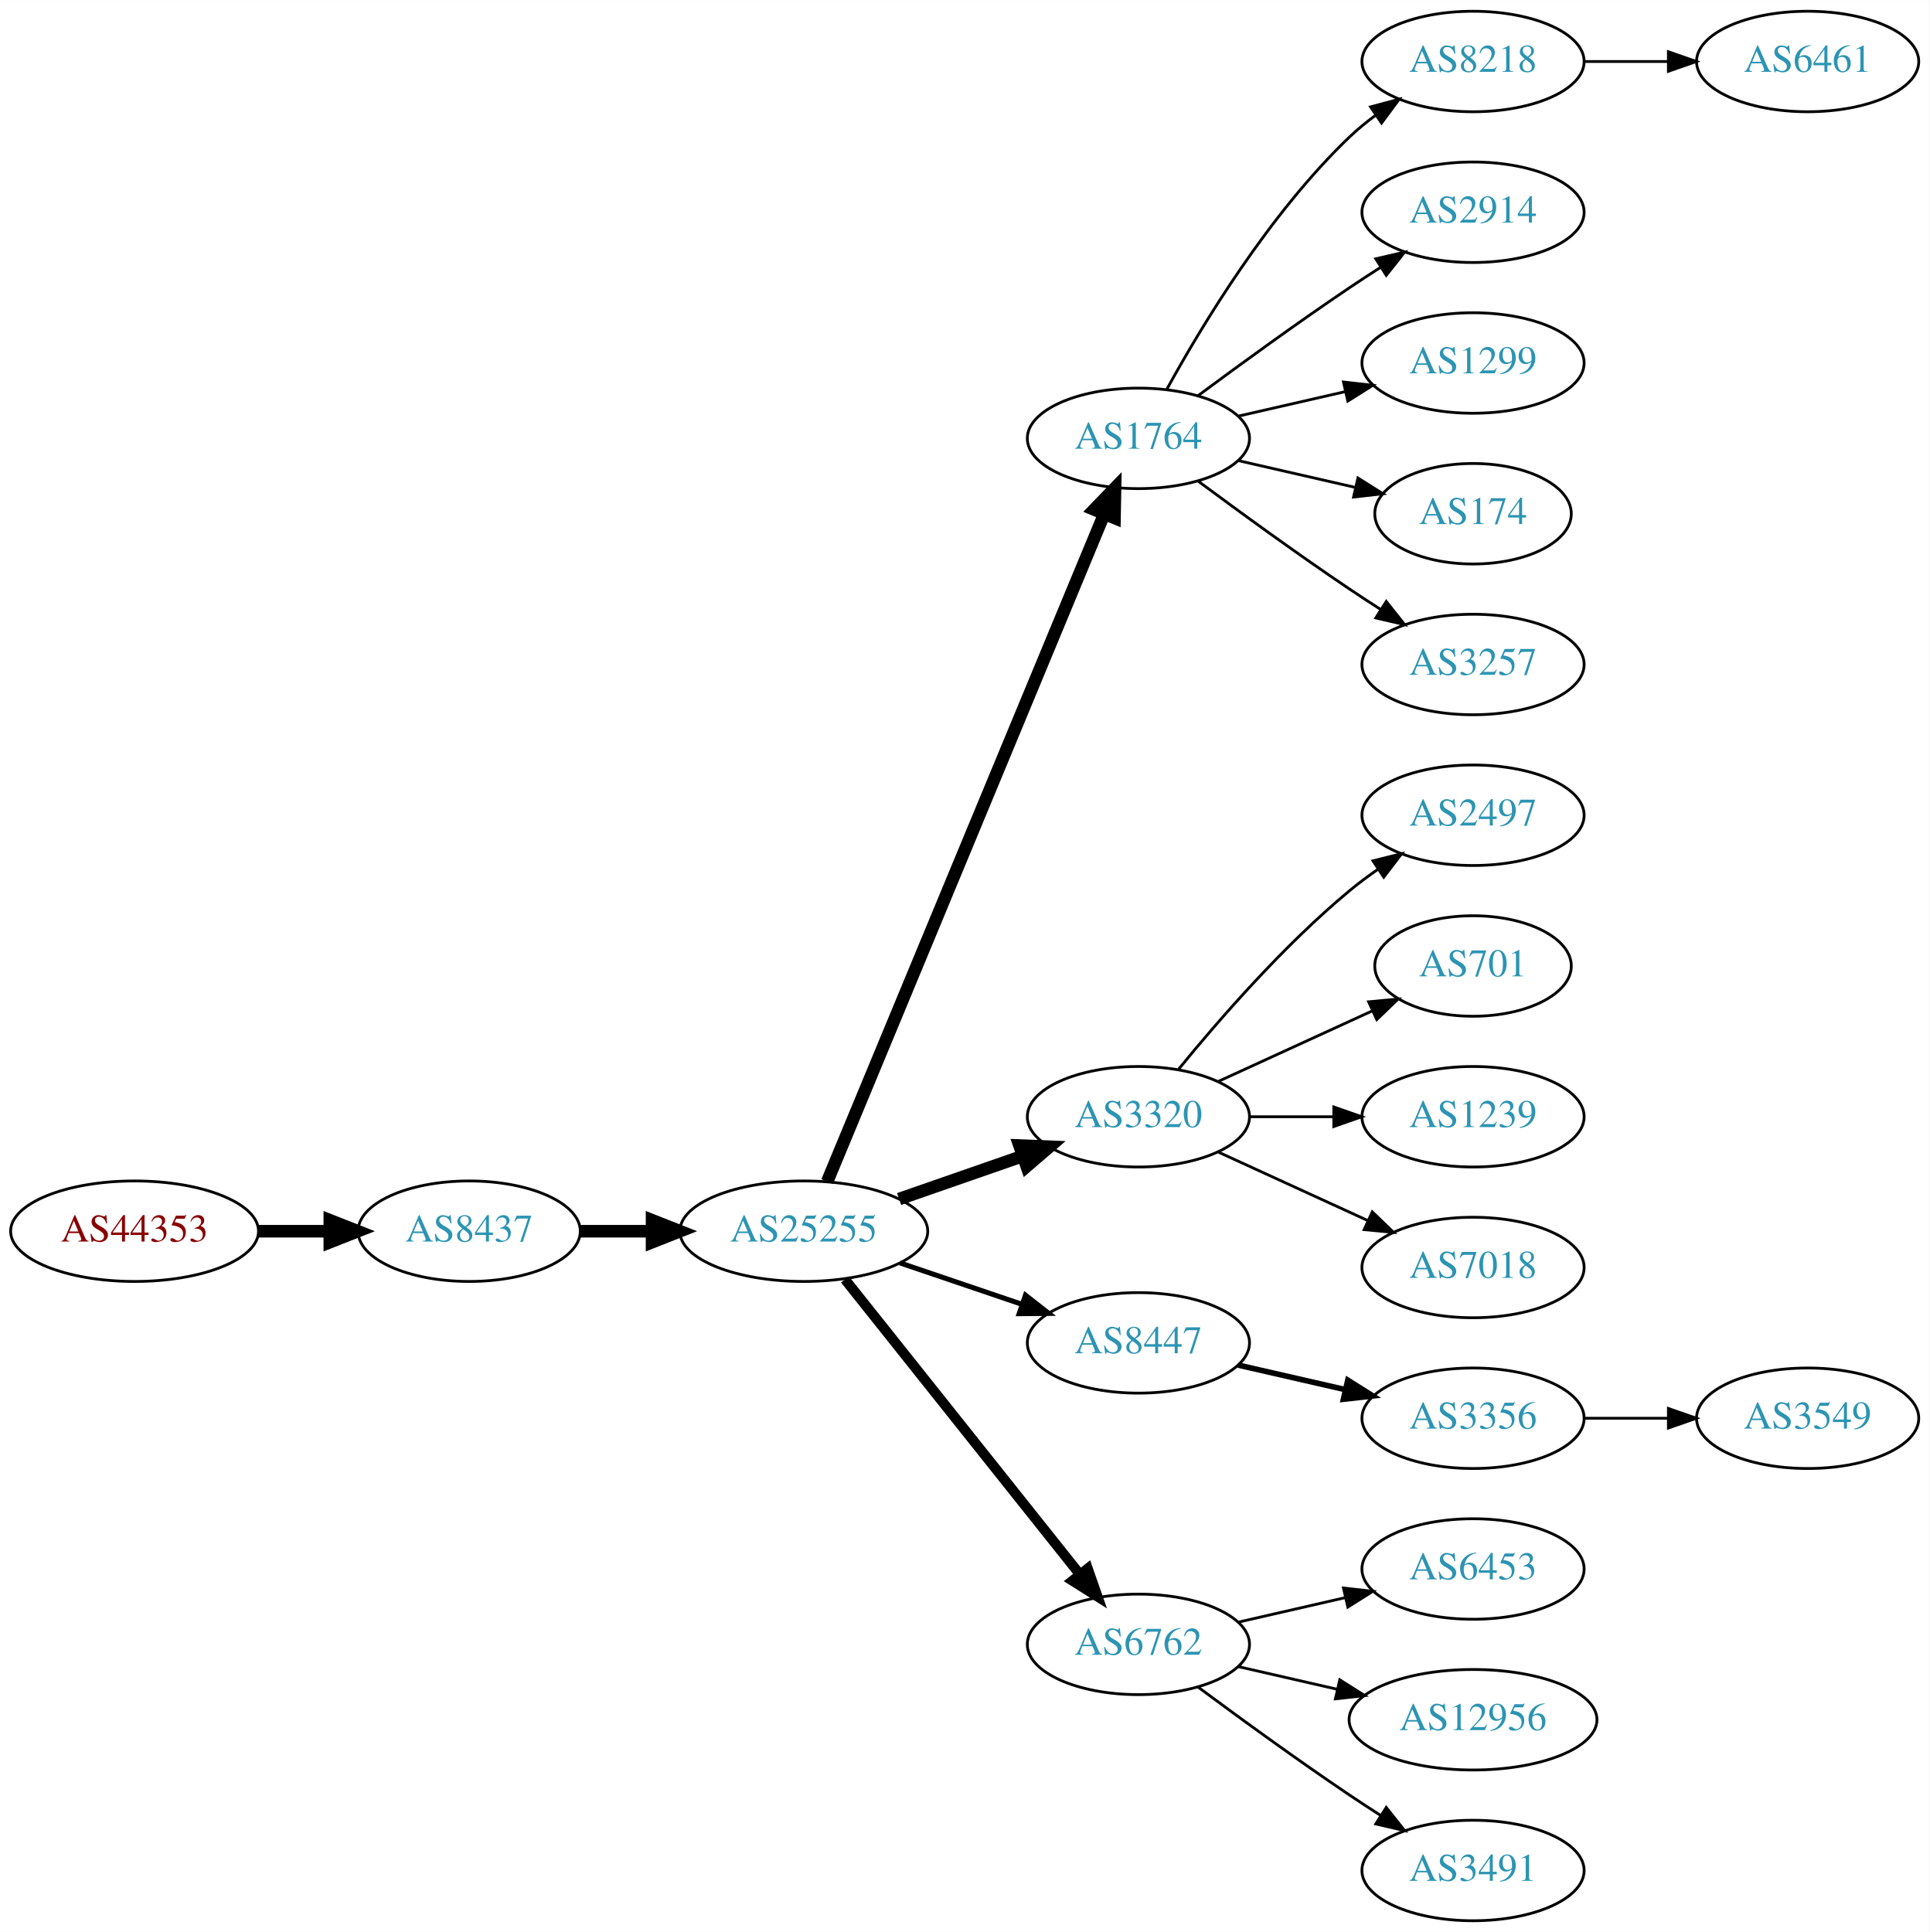
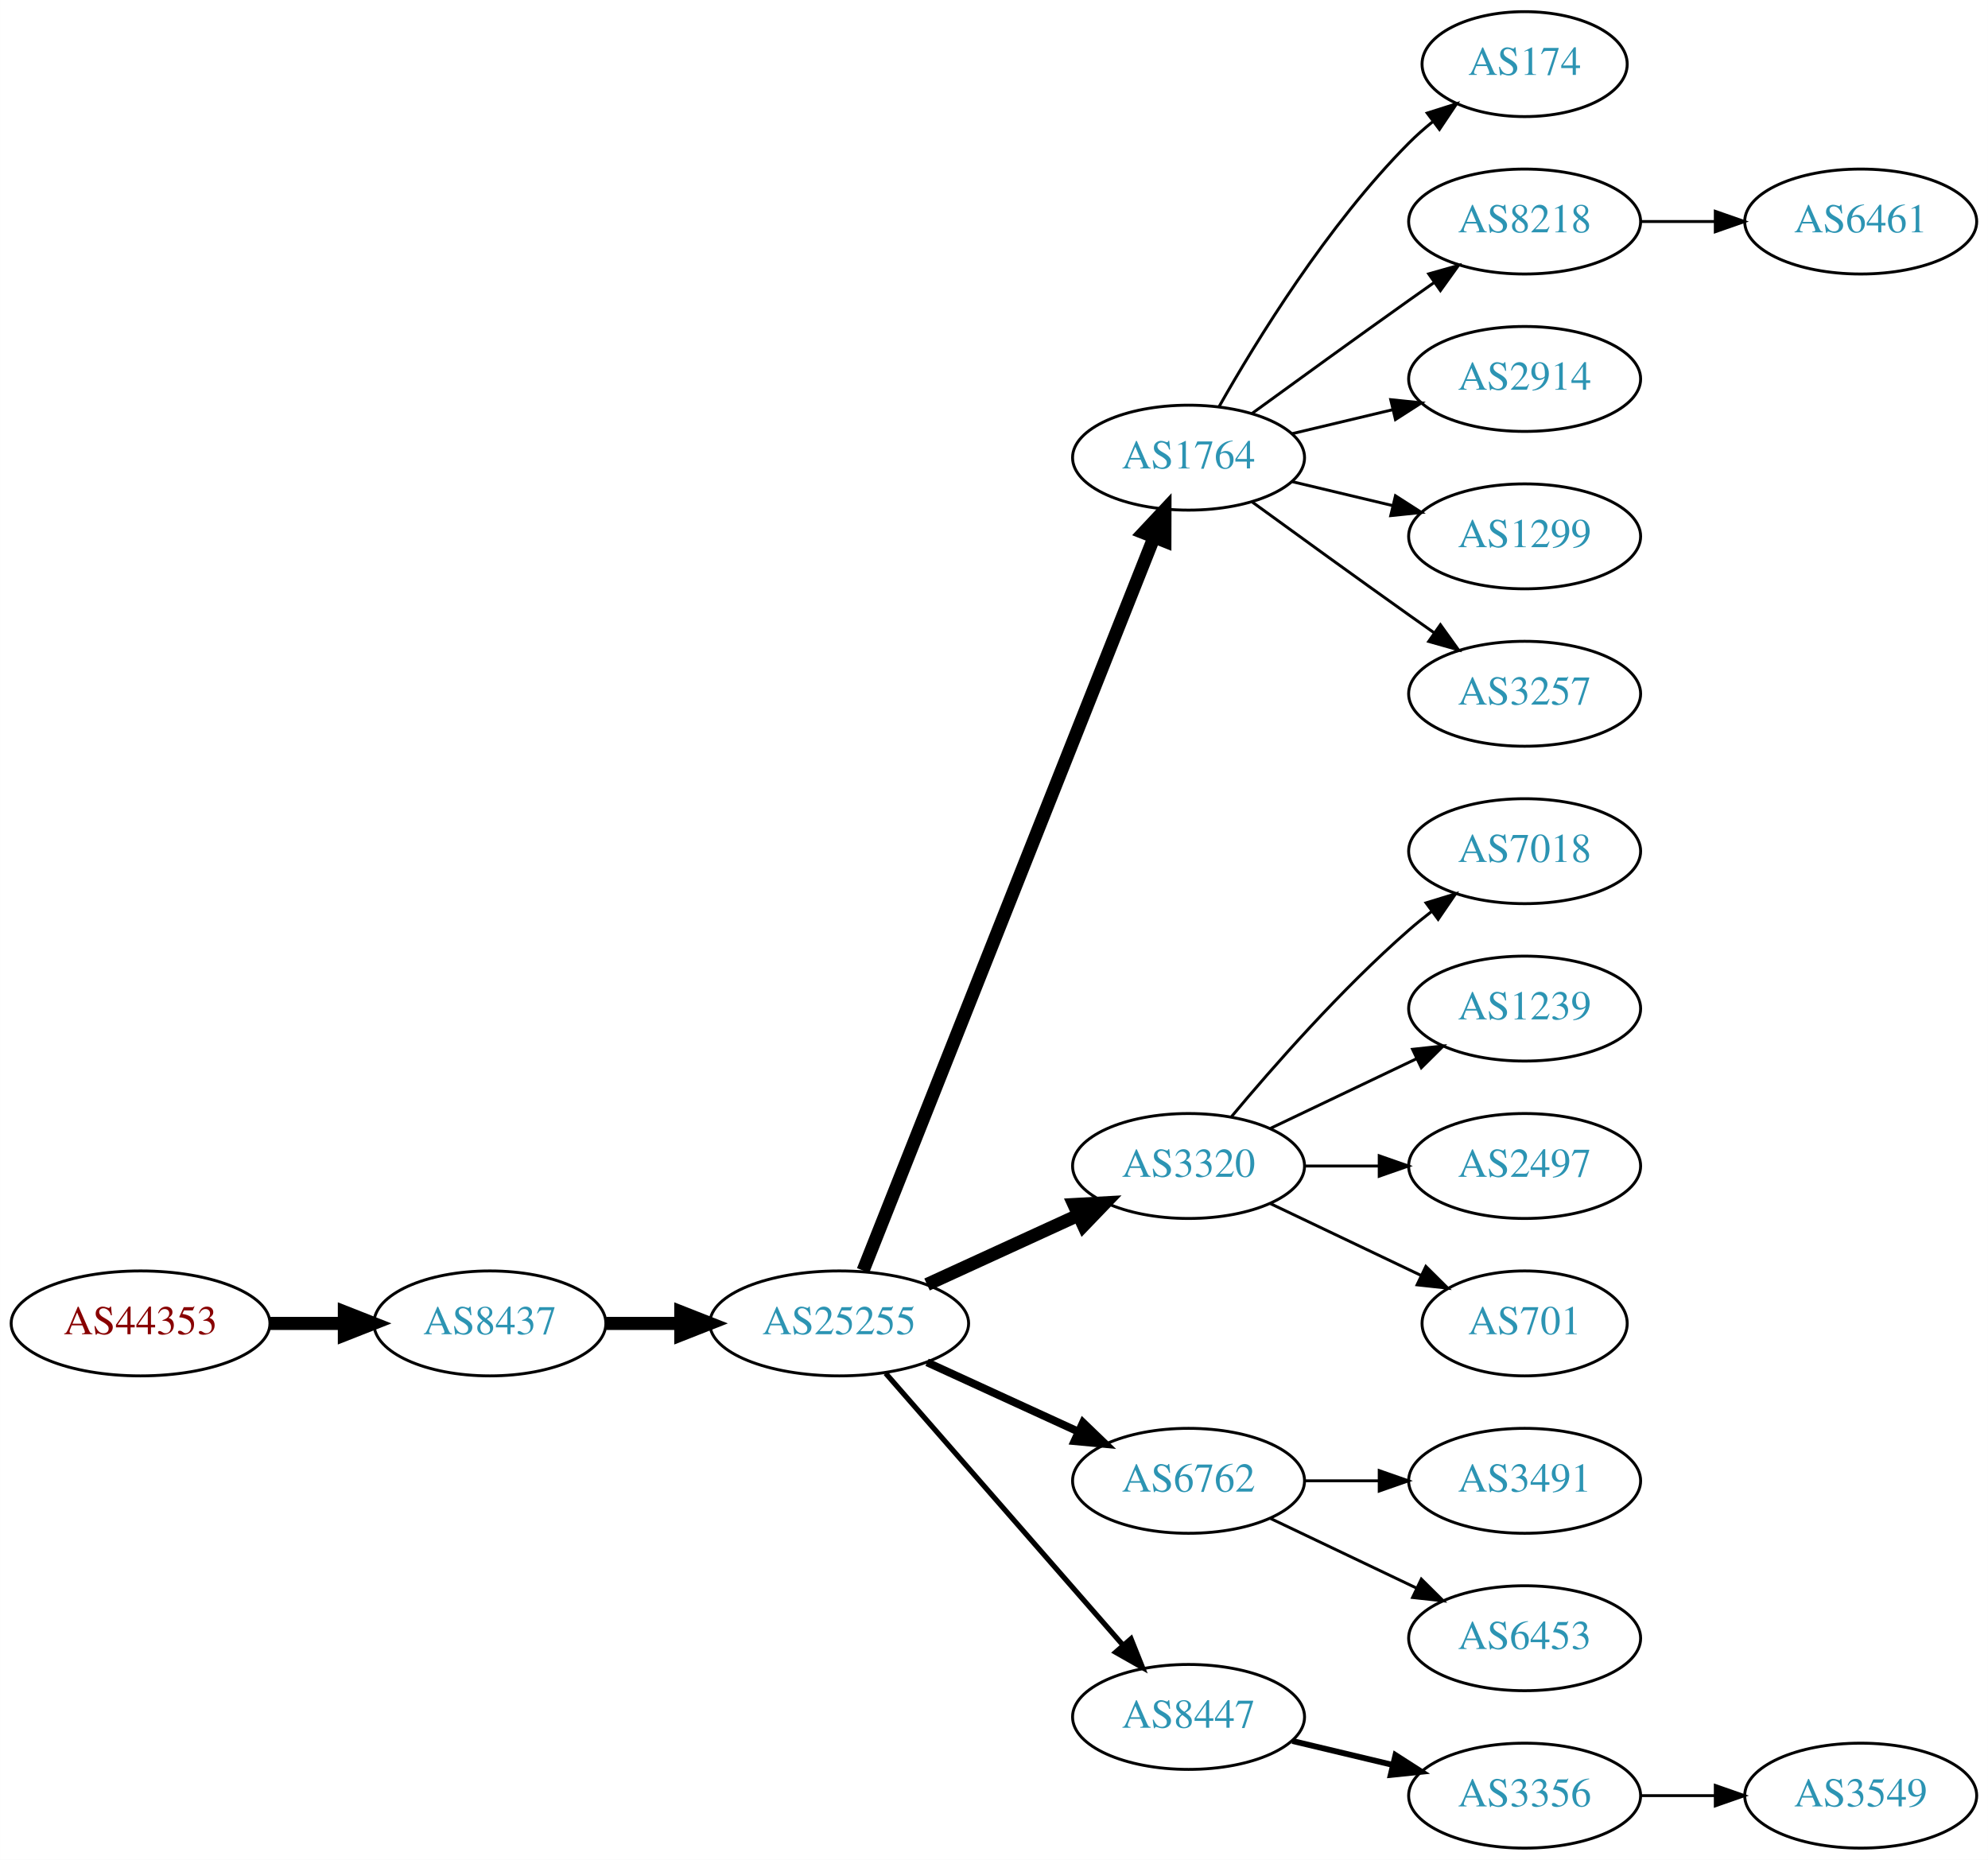
- <svg xmlns="http://www.w3.org/2000/svg" xmlns:xlink="http://www.w3.org/1999/xlink" width="691pt" height="692pt" viewBox="0.00 0.00 691.06 692.00">
-   <g id="graph0" class="graph" transform="scale(1 1) rotate(0) translate(4 688)">
-     <polygon fill="white" stroke="none" points="-4,4 -4,-688 687.055,-688 687.055,4 -4,4" />
+ <svg xmlns="http://www.w3.org/2000/svg" xmlns:xlink="http://www.w3.org/1999/xlink" width="682pt" height="638pt" viewBox="0.00 0.00 681.96 638.00">
+   <g id="graph0" class="graph" transform="scale(1 1) rotate(0) translate(4 634)">
+     <polygon fill="white" stroke="none" points="-4,4 -4,-634 677.956,-634 677.956,4 -4,4" />
    <g id="node1" class="node">
      <g id="a_node1">
        <a xlink:href="/asn/44353" xlink:title="AS44353 ~ pressetext Nachrichtenagentur GmbH [AT]">
-           <ellipse fill="#ffffff" stroke="black" cx="44.196" cy="-247" rx="44.393" ry="18" />
-           <text text-anchor="middle" x="44.196" y="-243.3" font-family="Times,serif" font-size="14.00" fill="#880000">AS44353</text>
+           <ellipse fill="#ffffff" stroke="black" cx="44.196" cy="-180" rx="44.393" ry="18" />
+           <text text-anchor="middle" x="44.196" y="-176.3" font-family="Times,serif" font-size="14.00" fill="#880000">AS44353</text>
        </a>
      </g>
    </g>
    <g id="node2" class="node">
      <g id="a_node2">
        <a xlink:href="/asn/8437" xlink:title="AS8437 ~ Hutchison Drei Austria GmbH [AT]">
-           <ellipse fill="#ffffff" stroke="black" cx="164.039" cy="-247" rx="39.794" ry="18" />
-           <text text-anchor="middle" x="164.039" y="-243.3" font-family="Times,serif" font-size="14.00" fill="#2c94b3">AS8437</text>
+           <ellipse fill="#ffffff" stroke="black" cx="164.039" cy="-180" rx="39.794" ry="18" />
+           <text text-anchor="middle" x="164.039" y="-176.3" font-family="Times,serif" font-size="14.00" fill="#2c94b3">AS8437</text>
        </a>
      </g>
    </g>
    <g id="edge1" class="edge">
-       <path fill="none" stroke="black" stroke-width="4.5" d="M88.407,-247C96.72,-247 105.482,-247 113.965,-247" />
-       <polygon fill="black" stroke="black" stroke-width="4.5" points="114.123,-250.938 124.123,-247 114.123,-243.063 114.123,-250.938" />
+       <path fill="none" stroke="black" stroke-width="4.5" d="M88.407,-180C96.72,-180 105.482,-180 113.965,-180" />
+       <polygon fill="black" stroke="black" stroke-width="4.5" points="114.123,-183.938 124.123,-180 114.123,-176.063 114.123,-183.938" />
    </g>
    <g id="node3" class="node">
      <g id="a_node3">
        <a xlink:href="/asn/25255" xlink:title="AS25255 ~ ==&gt; TELE2 AUSTRIA &lt;== [AT]">
-           <ellipse fill="#ffffff" stroke="black" cx="283.881" cy="-247" rx="44.393" ry="18" />
-           <text text-anchor="middle" x="283.881" y="-243.3" font-family="Times,serif" font-size="14.00" fill="#2c94b3">AS25255</text>
+           <ellipse fill="#ffffff" stroke="black" cx="283.881" cy="-180" rx="44.393" ry="18" />
+           <text text-anchor="middle" x="283.881" y="-176.3" font-family="Times,serif" font-size="14.00" fill="#2c94b3">AS25255</text>
        </a>
      </g>
    </g>
    <g id="edge2" class="edge">
-       <path fill="none" stroke="black" stroke-width="4.5" d="M203.951,-247C212.054,-247 220.729,-247 229.255,-247" />
-       <polygon fill="black" stroke="black" stroke-width="4.5" points="229.533,-250.938 239.533,-247 229.533,-243.063 229.533,-250.938" />
+       <path fill="none" stroke="black" stroke-width="4.5" d="M203.951,-180C212.054,-180 220.729,-180 229.255,-180" />
+       <polygon fill="black" stroke="black" stroke-width="4.5" points="229.533,-183.938 239.533,-180 229.533,-176.063 229.533,-183.938" />
    </g>
    <g id="node4" class="node">
      <g id="a_node4">
        <a xlink:href="/asn/1764" xlink:title="AS1764 ~ NEXTLAYER-AS [AT]">
-           <ellipse fill="#ffffff" stroke="black" cx="403.724" cy="-531" rx="39.794" ry="18" />
-           <text text-anchor="middle" x="403.724" y="-527.3" font-family="Times,serif" font-size="14.00" fill="#2c94b3">AS1764</text>
+           <ellipse fill="#ffffff" stroke="black" cx="403.724" cy="-477" rx="39.794" ry="18" />
+           <text text-anchor="middle" x="403.724" y="-473.3" font-family="Times,serif" font-size="14.00" fill="#2c94b3">AS1764</text>
        </a>
      </g>
    </g>
    <g id="edge3" class="edge">
-       <path fill="none" stroke="black" stroke-width="4.5" d="M292.253,-264.765C312.217,-312.879 367.437,-445.96 391.393,-503.692" />
-       <polygon fill="black" stroke="black" stroke-width="4.5" points="387.886,-505.514 395.355,-513.241 395.159,-502.496 387.886,-505.514" />
+       <path fill="none" stroke="black" stroke-width="4.5" d="M292.075,-198.132C312.01,-248.373 368.052,-389.615 391.833,-449.553" />
+       <polygon fill="black" stroke="black" stroke-width="4.5" points="388.276,-451.263 395.624,-459.106 395.596,-448.358 388.276,-451.263" />
    </g>
    <g id="node5" class="node">
      <g id="a_node5">
        <a xlink:href="/asn/3320" xlink:title="AS3320 ~ DTAG [DE]">
-           <ellipse fill="#ffffff" stroke="black" cx="403.724" cy="-288" rx="39.794" ry="18" />
-           <text text-anchor="middle" x="403.724" y="-284.3" font-family="Times,serif" font-size="14.00" fill="#2c94b3">AS3320</text>
+           <ellipse fill="#ffffff" stroke="black" cx="403.724" cy="-234" rx="39.794" ry="18" />
+           <text text-anchor="middle" x="403.724" y="-230.3" font-family="Times,serif" font-size="14.00" fill="#2c94b3">AS3320</text>
        </a>
      </g>
    </g>
    <g id="edge4" class="edge">
-       <path fill="none" stroke="black" stroke-width="4.5" d="M318.021,-258.53C331.738,-263.302 347.777,-268.883 362.187,-273.896" />
-       <polygon fill="black" stroke="black" stroke-width="4.5" points="361.115,-277.692 371.853,-277.26 363.703,-270.255 361.115,-277.692" />
+       <path fill="none" stroke="black" stroke-width="4.5" d="M314.011,-193.348C329.622,-200.502 349.02,-209.391 365.692,-217.03" />
+       <polygon fill="black" stroke="black" stroke-width="4.5" points="364.412,-220.775 375.144,-221.362 367.693,-213.616 364.412,-220.775" />
    </g>
    <g id="node6" class="node">
      <g id="a_node6">
-         <a xlink:href="/asn/8447" xlink:title="AS8447 ~ A1 Telekom Austria AG [AT]">
-           <ellipse fill="#ffffff" stroke="black" cx="403.724" cy="-207" rx="39.794" ry="18" />
-           <text text-anchor="middle" x="403.724" y="-203.3" font-family="Times,serif" font-size="14.00" fill="#2c94b3">AS8447</text>
+         <a xlink:href="/asn/6762" xlink:title="AS6762 ~ TELECOM ITALIA SPARKLE S.p.A. [IT]">
+           <ellipse fill="#ffffff" stroke="black" cx="403.724" cy="-126" rx="39.794" ry="18" />
+           <text text-anchor="middle" x="403.724" y="-122.3" font-family="Times,serif" font-size="14.00" fill="#2c94b3">AS6762</text>
        </a>
      </g>
    </g>
    <g id="edge5" class="edge">
-       <path fill="none" stroke="black" stroke-width="1.8" d="M318.335,-235.645C331.936,-231.028 347.778,-225.651 362.039,-220.81" />
-       <polygon fill="black" stroke="black" stroke-width="1.8" points="363.268,-224.089 371.613,-217.56 361.018,-217.46 363.268,-224.089" />
+       <path fill="none" stroke="black" stroke-width="2.7" d="M314.011,-166.652C329.622,-159.498 349.02,-150.609 365.692,-142.97" />
+       <polygon fill="black" stroke="black" stroke-width="2.7" points="367.511,-145.986 375.144,-138.638 364.595,-139.622 367.511,-145.986" />
    </g>
    <g id="node7" class="node">
      <g id="a_node7">
-         <a xlink:href="/asn/6762" xlink:title="AS6762 ~ TELECOM ITALIA SPARKLE S.p.A. [IT]">
-           <ellipse fill="#ffffff" stroke="black" cx="403.724" cy="-99" rx="39.794" ry="18" />
-           <text text-anchor="middle" x="403.724" y="-95.3" font-family="Times,serif" font-size="14.00" fill="#2c94b3">AS6762</text>
+         <a xlink:href="/asn/8447" xlink:title="AS8447 ~ A1 Telekom Austria AG [AT]">
+           <ellipse fill="#ffffff" stroke="black" cx="403.724" cy="-45" rx="39.794" ry="18" />
+           <text text-anchor="middle" x="403.724" y="-41.3" font-family="Times,serif" font-size="14.00" fill="#2c94b3">AS8447</text>
        </a>
      </g>
    </g>
    <g id="edge6" class="edge">
-       <path fill="none" stroke="black" stroke-width="3.6" d="M298.63,-229.733C319.386,-203.666 358.831,-154.126 382.755,-124.079" />
-       <polygon fill="black" stroke="black" stroke-width="3.6" points="385.572,-126.16 389.063,-116.157 380.096,-121.8 385.572,-126.16" />
+       <path fill="none" stroke="black" stroke-width="1.8" d="M299.806,-162.902C320.349,-139.369 357.468,-96.845 381.064,-69.813" />
+       <polygon fill="black" stroke="black" stroke-width="1.8" points="383.981,-71.794 387.92,-61.959 378.707,-67.191 383.981,-71.794" />
    </g>
    <g id="node8" class="node">
      <g id="a_node8">
-         <a xlink:href="/asn/8218" xlink:title="AS8218 ~ legacy Neotelecoms [FR]">
-           <ellipse fill="#ffffff" stroke="black" cx="523.566" cy="-666" rx="39.794" ry="18" />
-           <text text-anchor="middle" x="523.566" y="-662.3" font-family="Times,serif" font-size="14.00" fill="#2c94b3">AS8218</text>
+         <a xlink:href="/asn/174" xlink:title="AS174 ~ Cogent Communications [US]">
+           <ellipse fill="#ffffff" stroke="black" cx="519.017" cy="-612" rx="35.194" ry="18" />
+           <text text-anchor="middle" x="519.017" y="-608.3" font-family="Times,serif" font-size="14.00" fill="#2c94b3">AS174</text>
        </a>
      </g>
    </g>
    <g id="edge7" class="edge">
-       <path fill="none" stroke="black" d="M413.965,-548.713C426.51,-571.561 450.687,-611.611 479.37,-639 482.238,-641.739 485.427,-644.347 488.736,-646.785" />
-       <polygon fill="black" stroke="black" points="486.86,-649.742 497.096,-652.477 490.8,-643.956 486.86,-649.742" />
+       <path fill="none" stroke="black" d="M414.184,-494.49C426.965,-517.096 451.398,-556.886 479.37,-585 481.871,-587.513 484.631,-589.949 487.492,-592.261" />
+       <polygon fill="black" stroke="black" points="485.591,-595.21 495.689,-598.413 489.793,-589.611 485.591,-595.21" />
    </g>
    <g id="node9" class="node">
      <g id="a_node9">
-         <a xlink:href="/asn/2914" xlink:title="AS2914 ~ NTT America, Inc. [US]">
-           <ellipse fill="#ffffff" stroke="black" cx="523.566" cy="-612" rx="39.794" ry="18" />
-           <text text-anchor="middle" x="523.566" y="-608.3" font-family="Times,serif" font-size="14.00" fill="#2c94b3">AS2914</text>
+         <a xlink:href="/asn/8218" xlink:title="AS8218 ~ legacy Neotelecoms [FR]">
+           <ellipse fill="#ffffff" stroke="black" cx="519.017" cy="-558" rx="39.794" ry="18" />
+           <text text-anchor="middle" x="519.017" y="-554.3" font-family="Times,serif" font-size="14.00" fill="#2c94b3">AS8218</text>
        </a>
      </g>
    </g>
    <g id="edge8" class="edge">
-       <path fill="none" stroke="black" d="M425.054,-546.277C439.916,-557.304 460.661,-572.407 479.37,-585 482.919,-587.389 486.67,-589.839 490.418,-592.242" />
-       <polygon fill="black" stroke="black" points="488.744,-595.325 499.067,-597.712 492.486,-589.409 488.744,-595.325" />
+       <path fill="none" stroke="black" d="M425.572,-492.222C440.506,-503.091 461.12,-518.025 479.37,-531 482.191,-533.005 485.134,-535.085 488.082,-537.159" />
+       <polygon fill="black" stroke="black" points="486.109,-540.05 496.306,-542.926 490.128,-534.319 486.109,-540.05" />
    </g>
    <g id="node10" class="node">
      <g id="a_node10">
-         <a xlink:href="/asn/1299" xlink:title="AS1299 ~ Telia Carrier [EU]">
-           <ellipse fill="#ffffff" stroke="black" cx="523.566" cy="-558" rx="39.794" ry="18" />
-           <text text-anchor="middle" x="523.566" y="-554.3" font-family="Times,serif" font-size="14.00" fill="#2c94b3">AS1299</text>
+         <a xlink:href="/asn/2914" xlink:title="AS2914 ~ NTT America, Inc. [US]">
+           <ellipse fill="#ffffff" stroke="black" cx="519.017" cy="-504" rx="39.794" ry="18" />
+           <text text-anchor="middle" x="519.017" y="-500.3" font-family="Times,serif" font-size="14.00" fill="#2c94b3">AS2914</text>
        </a>
      </g>
    </g>
    <g id="edge9" class="edge">
-       <path fill="none" stroke="black" d="M439.443,-538.955C451.443,-541.704 465.064,-544.825 477.756,-547.733" />
-       <polygon fill="black" stroke="black" points="477.159,-551.187 487.688,-550.009 478.722,-544.364 477.159,-551.187" />
+       <path fill="none" stroke="black" d="M439.331,-485.248C450.202,-487.838 462.357,-490.735 473.799,-493.462" />
+       <polygon fill="black" stroke="black" points="473.082,-496.889 483.621,-495.803 474.705,-490.08 473.082,-496.889" />
    </g>
    <g id="node11" class="node">
      <g id="a_node11">
-         <a xlink:href="/asn/174" xlink:title="AS174 ~ Cogent Communications [US]">
-           <ellipse fill="#ffffff" stroke="black" cx="523.566" cy="-504" rx="35.194" ry="18" />
-           <text text-anchor="middle" x="523.566" y="-500.3" font-family="Times,serif" font-size="14.00" fill="#2c94b3">AS174</text>
+         <a xlink:href="/asn/1299" xlink:title="AS1299 ~ Telia Carrier [EU]">
+           <ellipse fill="#ffffff" stroke="black" cx="519.017" cy="-450" rx="39.794" ry="18" />
+           <text text-anchor="middle" x="519.017" y="-446.3" font-family="Times,serif" font-size="14.00" fill="#2c94b3">AS1299</text>
        </a>
      </g>
    </g>
    <g id="edge10" class="edge">
-       <path fill="none" stroke="black" d="M439.443,-523.045C452.536,-520.045 467.558,-516.604 481.199,-513.478" />
-       <polygon fill="black" stroke="black" points="482.34,-516.807 491.306,-511.162 480.777,-509.984 482.34,-516.807" />
+       <path fill="none" stroke="black" d="M439.331,-468.752C450.202,-466.162 462.357,-463.265 473.799,-460.538" />
+       <polygon fill="black" stroke="black" points="474.705,-463.92 483.621,-458.197 473.082,-457.111 474.705,-463.92" />
    </g>
    <g id="node12" class="node">
      <g id="a_node12">
        <a xlink:href="/asn/3257" xlink:title="AS3257 ~ GTT [DE]">
-           <ellipse fill="#ffffff" stroke="black" cx="523.566" cy="-450" rx="39.794" ry="18" />
-           <text text-anchor="middle" x="523.566" y="-446.3" font-family="Times,serif" font-size="14.00" fill="#2c94b3">AS3257</text>
+           <ellipse fill="#ffffff" stroke="black" cx="519.017" cy="-396" rx="39.794" ry="18" />
+           <text text-anchor="middle" x="519.017" y="-392.3" font-family="Times,serif" font-size="14.00" fill="#2c94b3">AS3257</text>
        </a>
      </g>
    </g>
    <g id="edge11" class="edge">
-       <path fill="none" stroke="black" d="M425.054,-515.723C439.916,-504.696 460.661,-489.593 479.37,-477 482.919,-474.611 486.67,-472.161 490.418,-469.758" />
-       <polygon fill="black" stroke="black" points="492.486,-472.591 499.067,-464.288 488.744,-466.675 492.486,-472.591" />
+       <path fill="none" stroke="black" d="M425.572,-461.778C440.506,-450.909 461.12,-435.975 479.37,-423 482.191,-420.995 485.134,-418.915 488.082,-416.841" />
+       <polygon fill="black" stroke="black" points="490.128,-419.681 496.306,-411.074 486.109,-413.95 490.128,-419.681" />
    </g>
    <g id="node14" class="node">
      <g id="a_node14">
-         <a xlink:href="/asn/2497" xlink:title="AS2497 ~ Internet Initiative Japan Inc. [JP]">
-           <ellipse fill="#ffffff" stroke="black" cx="523.566" cy="-396" rx="39.794" ry="18" />
-           <text text-anchor="middle" x="523.566" y="-392.3" font-family="Times,serif" font-size="14.00" fill="#2c94b3">AS2497</text>
+         <a xlink:href="/asn/7018" xlink:title="AS7018 ~ AT&amp;T Services, Inc. [US]">
+           <ellipse fill="#ffffff" stroke="black" cx="519.017" cy="-342" rx="39.794" ry="18" />
+           <text text-anchor="middle" x="519.017" y="-338.3" font-family="Times,serif" font-size="14.00" fill="#2c94b3">AS7018</text>
        </a>
      </g>
    </g>
    <g id="edge13" class="edge">
-       <path fill="none" stroke="black" d="M418.143,-305.065C432.257,-322.375 455.672,-349.345 479.37,-369 482.587,-371.668 486.087,-374.27 489.658,-376.741" />
-       <polygon fill="black" stroke="black" points="487.735,-379.666 498.014,-382.236 491.581,-373.817 487.735,-379.666" />
+       <path fill="none" stroke="black" d="M418.354,-250.817C432.636,-267.929 456.183,-294.745 479.37,-315 481.836,-317.154 484.475,-319.294 487.172,-321.372" />
+       <polygon fill="black" stroke="black" points="485.197,-324.264 495.326,-327.37 489.345,-318.625 485.197,-324.264" />
    </g>
    <g id="node15" class="node">
      <g id="a_node15">
-         <a xlink:href="/asn/701" xlink:title="AS701 ~ UUNET [US]">
-           <ellipse fill="#ffffff" stroke="black" cx="523.566" cy="-342" rx="35.194" ry="18" />
-           <text text-anchor="middle" x="523.566" y="-338.3" font-family="Times,serif" font-size="14.00" fill="#2c94b3">AS701</text>
+         <a xlink:href="/asn/1239" xlink:title="AS1239 ~ Sprint [US]">
+           <ellipse fill="#ffffff" stroke="black" cx="519.017" cy="-288" rx="39.794" ry="18" />
+           <text text-anchor="middle" x="519.017" y="-284.3" font-family="Times,serif" font-size="14.00" fill="#2c94b3">AS1239</text>
        </a>
      </g>
    </g>
    <g id="edge14" class="edge">
-       <path fill="none" stroke="black" d="M432.353,-300.661C448.769,-308.183 469.75,-317.798 487.347,-325.861" />
-       <polygon fill="black" stroke="black" points="486.176,-329.174 496.725,-330.158 489.092,-322.811 486.176,-329.174" />
+       <path fill="none" stroke="black" d="M431.86,-246.934C446.854,-254.081 465.675,-263.052 481.898,-270.785" />
+       <polygon fill="black" stroke="black" points="480.569,-274.028 491.102,-275.171 483.581,-267.709 480.569,-274.028" />
    </g>
    <g id="node16" class="node">
      <g id="a_node16">
-         <a xlink:href="/asn/1239" xlink:title="AS1239 ~ Sprint [US]">
-           <ellipse fill="#ffffff" stroke="black" cx="523.566" cy="-288" rx="39.794" ry="18" />
-           <text text-anchor="middle" x="523.566" y="-284.3" font-family="Times,serif" font-size="14.00" fill="#2c94b3">AS1239</text>
+         <a xlink:href="/asn/2497" xlink:title="AS2497 ~ Internet Initiative Japan Inc. [JP]">
+           <ellipse fill="#ffffff" stroke="black" cx="519.017" cy="-234" rx="39.794" ry="18" />
+           <text text-anchor="middle" x="519.017" y="-230.3" font-family="Times,serif" font-size="14.00" fill="#2c94b3">AS2497</text>
        </a>
      </g>
    </g>
    <g id="edge15" class="edge">
-       <path fill="none" stroke="black" d="M443.636,-288C453.19,-288 463.539,-288 473.502,-288" />
-       <polygon fill="black" stroke="black" points="473.695,-291.5 483.695,-288 473.694,-284.5 473.695,-291.5" />
+       <path fill="none" stroke="black" d="M443.396,-234C451.599,-234 460.363,-234 468.895,-234" />
+       <polygon fill="black" stroke="black" points="469.134,-237.5 479.134,-234 469.134,-230.5 469.134,-237.5" />
    </g>
    <g id="node17" class="node">
      <g id="a_node17">
-         <a xlink:href="/asn/7018" xlink:title="AS7018 ~ AT&amp;T Services, Inc. [US]">
-           <ellipse fill="#ffffff" stroke="black" cx="523.566" cy="-234" rx="39.794" ry="18" />
-           <text text-anchor="middle" x="523.566" y="-230.3" font-family="Times,serif" font-size="14.00" fill="#2c94b3">AS7018</text>
+         <a xlink:href="/asn/701" xlink:title="AS701 ~ UUNET [US]">
+           <ellipse fill="#ffffff" stroke="black" cx="519.017" cy="-180" rx="35.194" ry="18" />
+           <text text-anchor="middle" x="519.017" y="-176.3" font-family="Times,serif" font-size="14.00" fill="#2c94b3">AS701</text>
        </a>
      </g>
    </g>
    <g id="edge16" class="edge">
-       <path fill="none" stroke="black" d="M432.353,-275.339C448.31,-268.027 468.58,-258.739 485.863,-250.819" />
-       <polygon fill="black" stroke="black" points="487.478,-253.929 495.111,-246.581 484.562,-247.565 487.478,-253.929" />
+       <path fill="none" stroke="black" d="M431.86,-221.066C447.292,-213.71 466.778,-204.423 483.313,-196.541" />
+       <polygon fill="black" stroke="black" points="485.133,-199.551 492.654,-192.089 482.121,-193.232 485.133,-199.551" />
    </g>
    <g id="node18" class="node">
      <g id="a_node18">
-         <a xlink:href="/asn/3356" xlink:title="AS3356 ~ Level 3 Parent, LLC [US]">
-           <ellipse fill="#ffffff" stroke="black" cx="523.566" cy="-180" rx="39.794" ry="18" />
-           <text text-anchor="middle" x="523.566" y="-176.3" font-family="Times,serif" font-size="14.00" fill="#2c94b3">AS3356</text>
+         <a xlink:href="/asn/3491" xlink:title="AS3491 ~ PCCW Global, Inc. [US]">
+           <ellipse fill="#ffffff" stroke="black" cx="519.017" cy="-126" rx="39.794" ry="18" />
+           <text text-anchor="middle" x="519.017" y="-122.3" font-family="Times,serif" font-size="14.00" fill="#2c94b3">AS3491</text>
        </a>
      </g>
    </g>
    <g id="edge17" class="edge">
-       <path fill="none" stroke="black" stroke-width="2" d="M439.443,-199.045C451.443,-196.296 465.064,-193.175 477.756,-190.267" />
-       <polygon fill="black" stroke="black" stroke-width="2" points="478.722,-193.636 487.688,-187.991 477.159,-186.813 478.722,-193.636" />
+       <path fill="none" stroke="black" d="M443.396,-126C451.599,-126 460.363,-126 468.895,-126" />
+       <polygon fill="black" stroke="black" points="469.134,-129.5 479.134,-126 469.134,-122.5 469.134,-129.5" />
    </g>
    <g id="node19" class="node">
      <g id="a_node19">
        <a xlink:href="/asn/6453" xlink:title="AS6453 ~ TATA COMMUNICATIONS (AMERICA) INC [US]">
-           <ellipse fill="#ffffff" stroke="black" cx="523.566" cy="-126" rx="39.794" ry="18" />
-           <text text-anchor="middle" x="523.566" y="-122.3" font-family="Times,serif" font-size="14.00" fill="#2c94b3">AS6453</text>
+           <ellipse fill="#ffffff" stroke="black" cx="519.017" cy="-72" rx="39.794" ry="18" />
+           <text text-anchor="middle" x="519.017" y="-68.3" font-family="Times,serif" font-size="14.00" fill="#2c94b3">AS6453</text>
        </a>
      </g>
    </g>
    <g id="edge18" class="edge">
-       <path fill="none" stroke="black" d="M439.443,-106.955C451.443,-109.704 465.064,-112.825 477.756,-115.733" />
-       <polygon fill="black" stroke="black" points="477.159,-119.187 487.688,-118.009 478.722,-112.364 477.159,-119.187" />
+       <path fill="none" stroke="black" d="M431.86,-113.066C446.854,-105.919 465.675,-96.948 481.898,-89.215" />
+       <polygon fill="black" stroke="black" points="483.581,-92.291 491.102,-84.829 480.569,-85.972 483.581,-92.291" />
    </g>
    <g id="node20" class="node">
      <g id="a_node20">
-         <a xlink:href="/asn/12956" xlink:title="AS12956 ~ TELXIUS [ES]">
-           <ellipse fill="#ffffff" stroke="black" cx="523.566" cy="-72" rx="44.393" ry="18" />
-           <text text-anchor="middle" x="523.566" y="-68.3" font-family="Times,serif" font-size="14.00" fill="#2c94b3">AS12956</text>
+         <a xlink:href="/asn/3356" xlink:title="AS3356 ~ Level 3 Parent, LLC [US]">
+           <ellipse fill="#ffffff" stroke="black" cx="519.017" cy="-18" rx="39.794" ry="18" />
+           <text text-anchor="middle" x="519.017" y="-14.3" font-family="Times,serif" font-size="14.00" fill="#2c94b3">AS3356</text>
        </a>
      </g>
    </g>
    <g id="edge19" class="edge">
-       <path fill="none" stroke="black" d="M439.443,-91.045C450.582,-88.493 463.117,-85.621 475.01,-82.896" />
-       <polygon fill="black" stroke="black" points="475.838,-86.297 484.804,-80.652 474.275,-79.474 475.838,-86.297" />
-     </g>
-     <g id="node21" class="node">
-       <g id="a_node21">
-         <a xlink:href="/asn/3491" xlink:title="AS3491 ~ PCCW Global, Inc. [US]">
-           <ellipse fill="#ffffff" stroke="black" cx="523.566" cy="-18" rx="39.794" ry="18" />
-           <text text-anchor="middle" x="523.566" y="-14.3" font-family="Times,serif" font-size="14.00" fill="#2c94b3">AS3491</text>
-         </a>
-       </g>
-     </g>
-     <g id="edge20" class="edge">
-       <path fill="none" stroke="black" d="M425.054,-83.723C439.916,-72.696 460.661,-57.593 479.37,-45 482.919,-42.611 486.67,-40.161 490.418,-37.758" />
-       <polygon fill="black" stroke="black" points="492.486,-40.591 499.067,-32.288 488.744,-34.675 492.486,-40.591" />
+       <path fill="none" stroke="black" stroke-width="2" d="M439.331,-36.752C450.202,-34.162 462.357,-31.265 473.799,-28.538" />
+       <polygon fill="black" stroke="black" stroke-width="2" points="474.705,-31.92 483.621,-26.197 473.082,-25.111 474.705,-31.92" />
    </g>
    <g id="node13" class="node">
      <g id="a_node13">
        <a xlink:href="/asn/6461" xlink:title="AS6461 ~ Zayo Bandwidth [US]">
-           <ellipse fill="#ffffff" stroke="black" cx="643.409" cy="-666" rx="39.794" ry="18" />
-           <text text-anchor="middle" x="643.409" y="-662.3" font-family="Times,serif" font-size="14.00" fill="#2c94b3">AS6461</text>
+           <ellipse fill="#ffffff" stroke="black" cx="634.31" cy="-558" rx="39.794" ry="18" />
+           <text text-anchor="middle" x="634.31" y="-554.3" font-family="Times,serif" font-size="14.00" fill="#2c94b3">AS6461</text>
        </a>
      </g>
    </g>
    <g id="edge12" class="edge">
-       <path fill="none" stroke="black" d="M563.479,-666C573.032,-666 583.382,-666 593.345,-666" />
-       <polygon fill="black" stroke="black" points="593.537,-669.5 603.537,-666 593.537,-662.5 593.537,-669.5" />
-     </g>
-     <g id="node22" class="node">
-       <g id="a_node22">
+       <path fill="none" stroke="black" d="M558.689,-558C566.892,-558 575.656,-558 584.188,-558" />
+       <polygon fill="black" stroke="black" points="584.427,-561.5 594.427,-558 584.427,-554.5 584.427,-561.5" />
+     </g>
+     <g id="node21" class="node">
+       <g id="a_node21">
        <a xlink:href="/asn/3549" xlink:title="AS3549 ~ Level 3 Parent, LLC [US]">
-           <ellipse fill="#ffffff" stroke="black" cx="643.409" cy="-180" rx="39.794" ry="18" />
-           <text text-anchor="middle" x="643.409" y="-176.3" font-family="Times,serif" font-size="14.00" fill="#2c94b3">AS3549</text>
-         </a>
-       </g>
-     </g>
-     <g id="edge21" class="edge">
-       <path fill="none" stroke="black" d="M563.479,-180C573.032,-180 583.382,-180 593.345,-180" />
-       <polygon fill="black" stroke="black" points="593.537,-183.5 603.537,-180 593.537,-176.5 593.537,-183.5" />
+           <ellipse fill="#ffffff" stroke="black" cx="634.31" cy="-18" rx="39.794" ry="18" />
+           <text text-anchor="middle" x="634.31" y="-14.3" font-family="Times,serif" font-size="14.00" fill="#2c94b3">AS3549</text>
+         </a>
+       </g>
+     </g>
+     <g id="edge20" class="edge">
+       <path fill="none" stroke="black" d="M558.689,-18C566.892,-18 575.656,-18 584.188,-18" />
+       <polygon fill="black" stroke="black" points="584.427,-21.5 594.427,-18 584.427,-14.5 584.427,-21.5" />
    </g>
  </g>
</svg>
